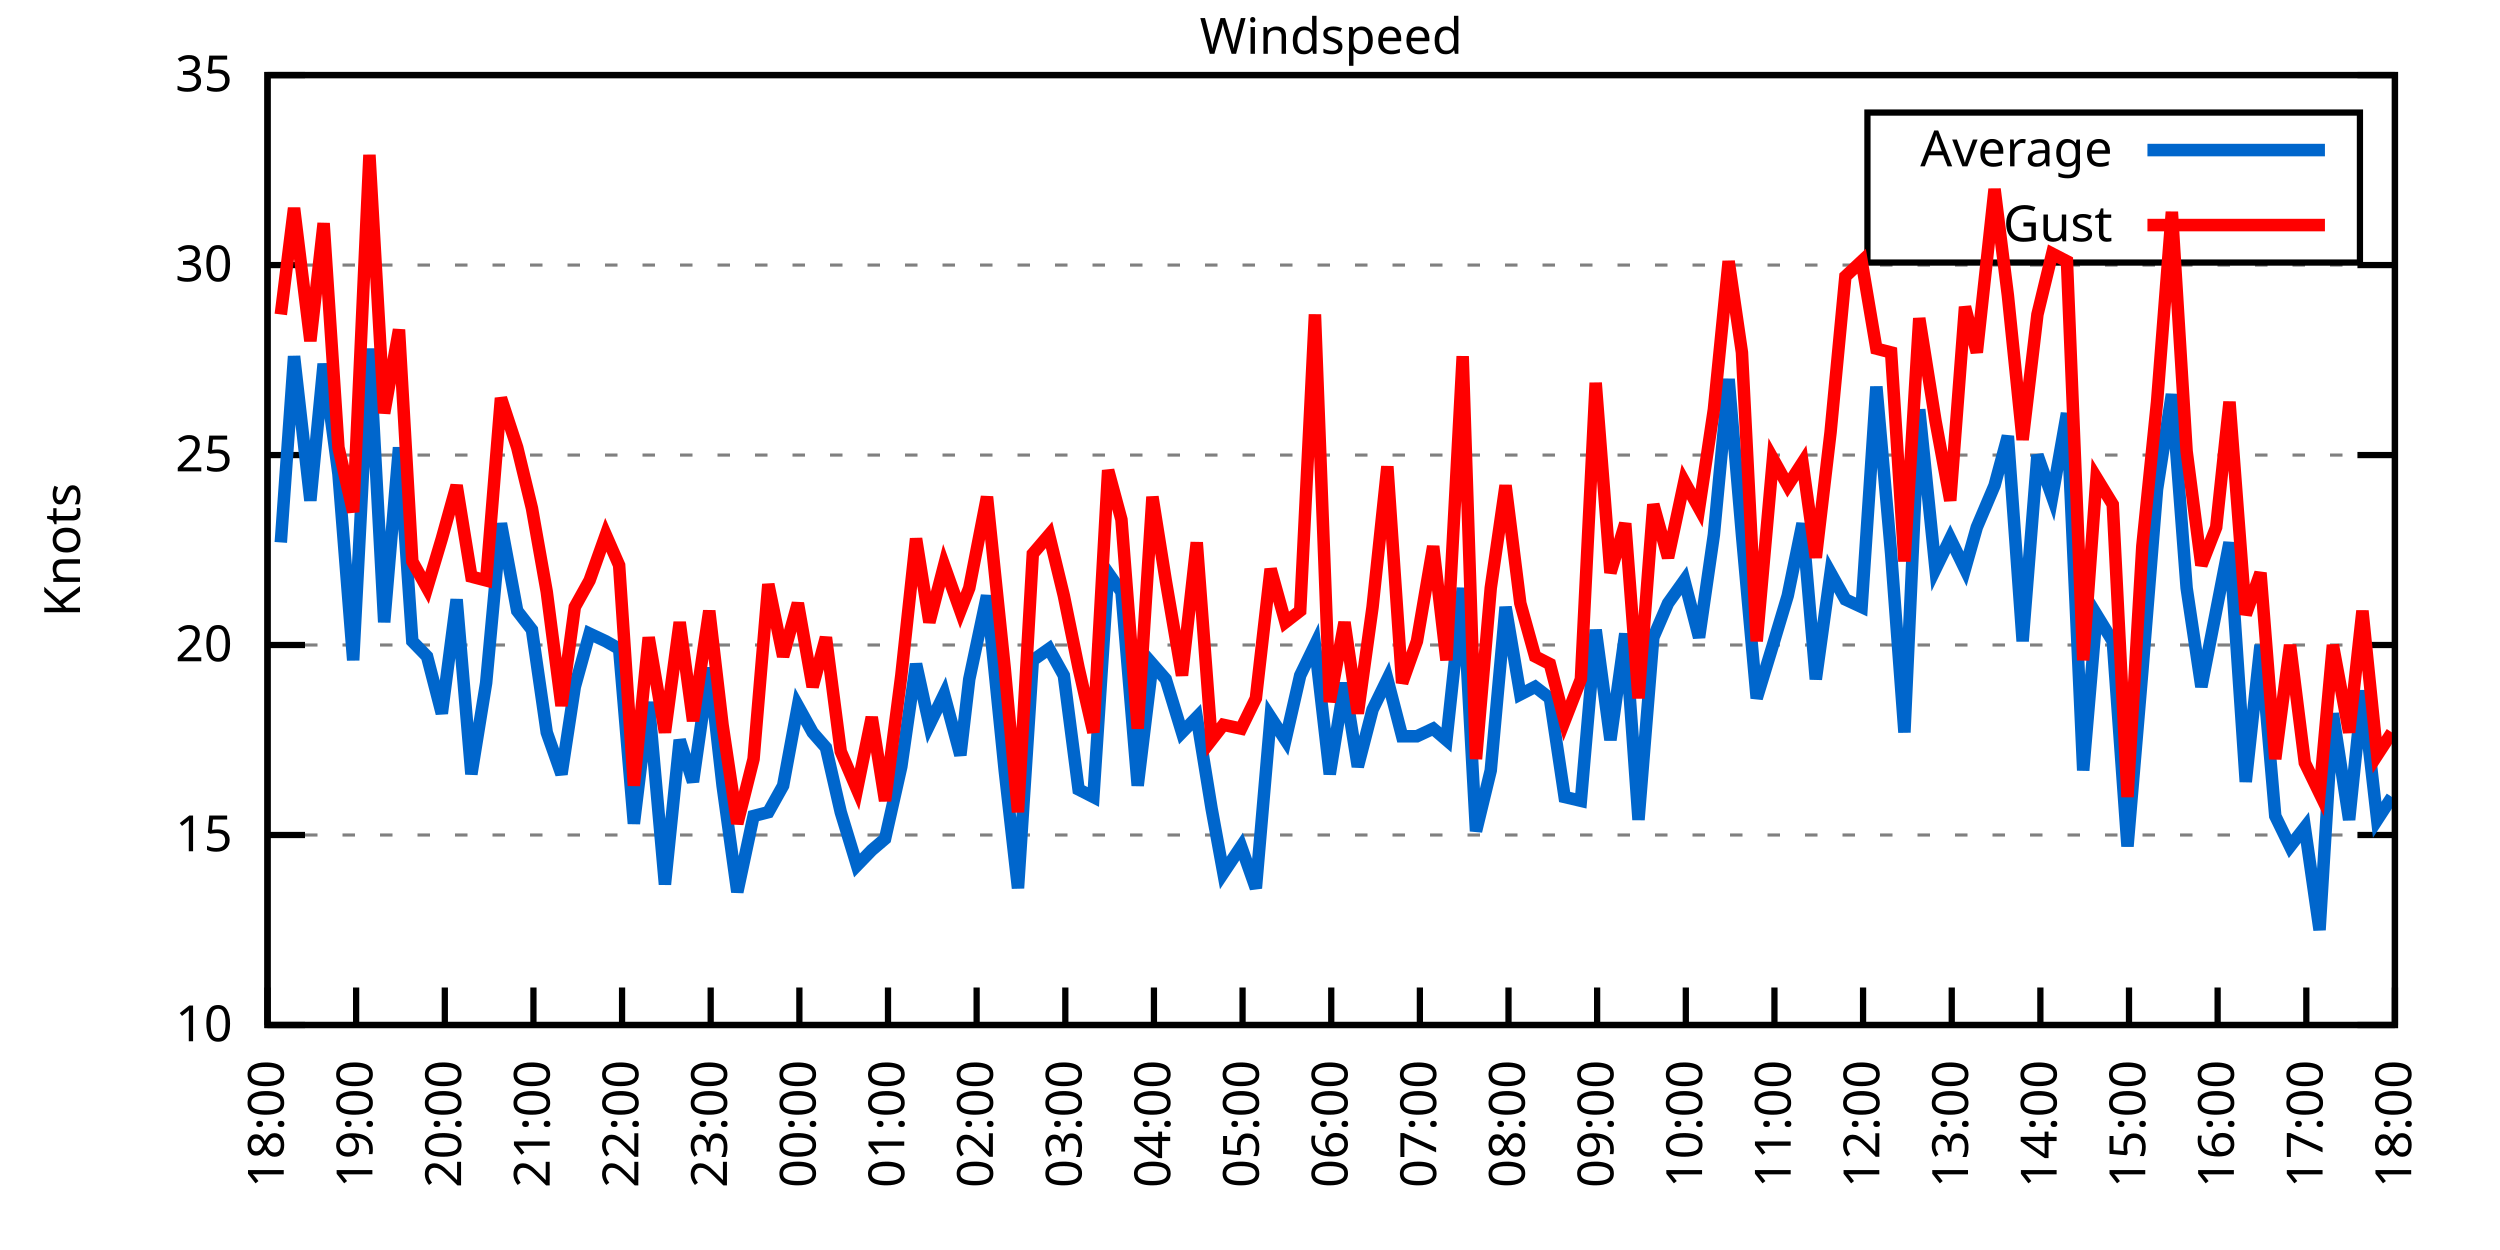
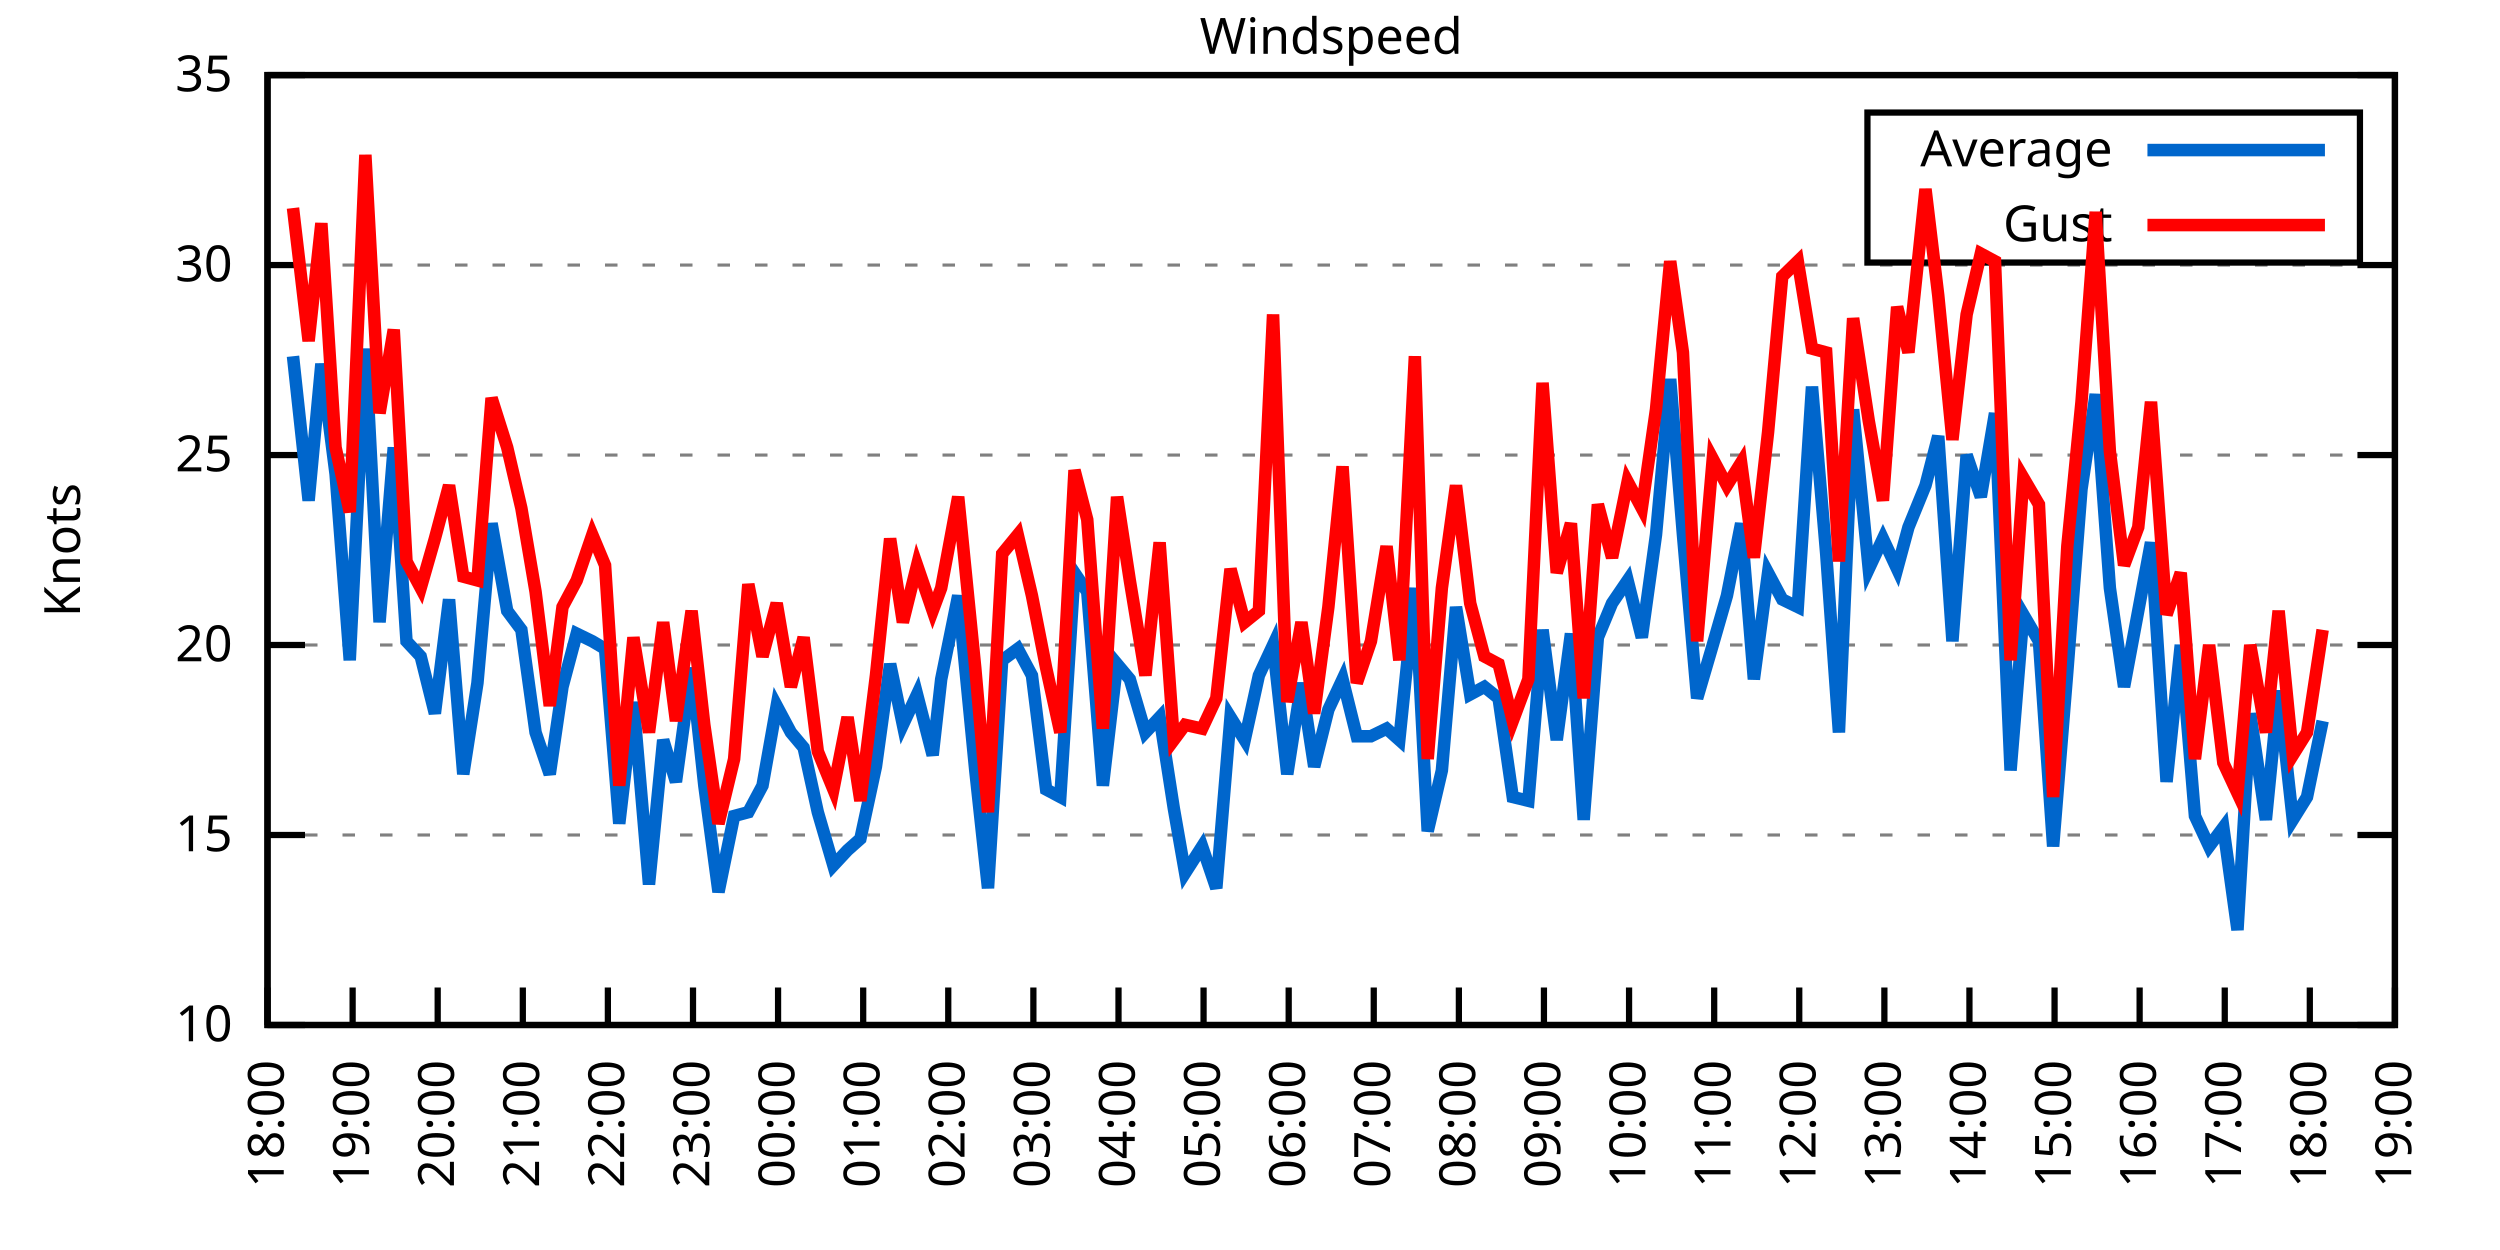
<svg xmlns="http://www.w3.org/2000/svg" xmlns:xlink="http://www.w3.org/1999/xlink" width="400" height="200" viewBox="0 0 400 200">
  <g id="gnuplot_canvas">
    <rect x="0" y="0" width="400" height="200" fill="none" />
    <defs>
      <circle id="gpDot" r="0.5" stroke-width="0.5" stroke="currentColor" />
      <path id="gpPt0" stroke-width="0.333" stroke="currentColor" d="M-1,0 h2 M0,-1 v2" />
      <path id="gpPt1" stroke-width="0.333" stroke="currentColor" d="M-1,-1 L1,1 M1,-1 L-1,1" />
      <path id="gpPt2" stroke-width="0.333" stroke="currentColor" d="M-1,0 L1,0 M0,-1 L0,1 M-1,-1 L1,1 M-1,1 L1,-1" />
      <rect id="gpPt3" stroke-width="0.333" stroke="currentColor" x="-1" y="-1" width="2" height="2" />
      <rect id="gpPt4" stroke-width="0.333" stroke="currentColor" fill="currentColor" x="-1" y="-1" width="2" height="2" />
      <circle id="gpPt5" stroke-width="0.333" stroke="currentColor" cx="0" cy="0" r="1" />
      <use xlink:href="#gpPt5" id="gpPt6" fill="currentColor" stroke="none" />
      <path id="gpPt7" stroke-width="0.333" stroke="currentColor" d="M0,-1.33 L-1.33,0.67 L1.33,0.67 z" />
      <use xlink:href="#gpPt7" id="gpPt8" fill="currentColor" stroke="none" />
      <use xlink:href="#gpPt7" id="gpPt9" stroke="currentColor" transform="rotate(180)" />
      <use xlink:href="#gpPt9" id="gpPt10" fill="currentColor" stroke="none" />
      <use xlink:href="#gpPt3" id="gpPt11" stroke="currentColor" transform="rotate(45)" />
      <use xlink:href="#gpPt11" id="gpPt12" fill="currentColor" stroke="none" />
      <path id="gpPt13" stroke-width="0.333" stroke="currentColor" d="M0,1.330 L1.265,0.411 L0.782,-1.067 L-0.782,-1.076 L-1.265,0.411 z" />
      <use xlink:href="#gpPt13" id="gpPt14" fill="currentColor" stroke="none" />
      <filter id="textbox" filterUnits="objectBoundingBox" x="0" y="0" height="1" width="1">
        <feFlood flood-color="white" flood-opacity="1" result="bgnd" />
        <feComposite in="SourceGraphic" in2="bgnd" operator="atop" />
      </filter>
      <filter id="greybox" filterUnits="objectBoundingBox" x="0" y="0" height="1" width="1">
        <feFlood flood-color="lightgrey" flood-opacity="1" result="grey" />
        <feComposite in="SourceGraphic" in2="grey" operator="atop" />
      </filter>
    </defs>
    <g fill="none" color="white" stroke="currentColor" stroke-width="1.00" stroke-linecap="butt" stroke-linejoin="miter">
</g>
    <g fill="none" color="black" stroke="currentColor" stroke-width="1.00" stroke-linecap="butt" stroke-linejoin="miter">
      <g stroke="none" shape-rendering="crispEdges">
        <polygon fill="rgb(255, 255, 255)" points="42.80,164.00 383.18,164.00 383.18,12.02 42.80,12.02 " />
      </g>
    </g>
    <g fill="none" color="black" stroke="currentColor" stroke-width="1.00" stroke-linecap="butt" stroke-linejoin="miter">
</g>
    <g fill="none" color="black" stroke="black" stroke-width="0.50" stroke-linecap="butt" stroke-linejoin="miter">
</g>
    <g fill="none" color="gray" stroke="currentColor" stroke-width="0.50" stroke-linecap="butt" stroke-linejoin="miter">
      <path stroke="gray" stroke-dasharray="2,4" class="gridline" d="M42.80,164.00 L383.19,164.00  " />
    </g>
    <g fill="none" color="gray" stroke="gray" stroke-width="1.00" stroke-linecap="butt" stroke-linejoin="miter">
</g>
    <g fill="none" color="black" stroke="currentColor" stroke-width="1.00" stroke-linecap="butt" stroke-linejoin="miter">
      <path stroke="black" d="M42.80,164.00 L48.80,164.00 M383.19,164.00 L377.19,164.00  " />
      <g transform="translate(37.20,166.60)" stroke="none" fill="black" font-family="Sans" font-size="8.00" text-anchor="end">
        <text>
          <tspan font-family="Sans"> 10</tspan>
        </text>
      </g>
    </g>
    <g fill="none" color="black" stroke="currentColor" stroke-width="1.00" stroke-linecap="butt" stroke-linejoin="miter">
</g>
    <g fill="none" color="black" stroke="black" stroke-width="0.50" stroke-linecap="butt" stroke-linejoin="miter">
</g>
    <g fill="none" color="gray" stroke="currentColor" stroke-width="0.50" stroke-linecap="butt" stroke-linejoin="miter">
      <path stroke="gray" stroke-dasharray="2,4" class="gridline" d="M42.80,133.60 L383.19,133.60  " />
    </g>
    <g fill="none" color="gray" stroke="gray" stroke-width="1.00" stroke-linecap="butt" stroke-linejoin="miter">
</g>
    <g fill="none" color="black" stroke="currentColor" stroke-width="1.00" stroke-linecap="butt" stroke-linejoin="miter">
      <path stroke="black" d="M42.80,133.60 L48.80,133.60 M383.19,133.60 L377.19,133.60  " />
      <g transform="translate(37.20,136.20)" stroke="none" fill="black" font-family="Sans" font-size="8.00" text-anchor="end">
        <text>
          <tspan font-family="Sans"> 15</tspan>
        </text>
      </g>
    </g>
    <g fill="none" color="black" stroke="currentColor" stroke-width="1.00" stroke-linecap="butt" stroke-linejoin="miter">
</g>
    <g fill="none" color="black" stroke="black" stroke-width="0.50" stroke-linecap="butt" stroke-linejoin="miter">
</g>
    <g fill="none" color="gray" stroke="currentColor" stroke-width="0.50" stroke-linecap="butt" stroke-linejoin="miter">
      <path stroke="gray" stroke-dasharray="2,4" class="gridline" d="M42.80,103.20 L383.19,103.20  " />
    </g>
    <g fill="none" color="gray" stroke="gray" stroke-width="1.00" stroke-linecap="butt" stroke-linejoin="miter">
</g>
    <g fill="none" color="black" stroke="currentColor" stroke-width="1.00" stroke-linecap="butt" stroke-linejoin="miter">
      <path stroke="black" d="M42.80,103.20 L48.80,103.20 M383.19,103.20 L377.19,103.20  " />
      <g transform="translate(37.20,105.80)" stroke="none" fill="black" font-family="Sans" font-size="8.00" text-anchor="end">
        <text>
          <tspan font-family="Sans"> 20</tspan>
        </text>
      </g>
    </g>
    <g fill="none" color="black" stroke="currentColor" stroke-width="1.00" stroke-linecap="butt" stroke-linejoin="miter">
</g>
    <g fill="none" color="black" stroke="black" stroke-width="0.50" stroke-linecap="butt" stroke-linejoin="miter">
</g>
    <g fill="none" color="gray" stroke="currentColor" stroke-width="0.50" stroke-linecap="butt" stroke-linejoin="miter">
      <path stroke="gray" stroke-dasharray="2,4" class="gridline" d="M42.80,72.81 L383.19,72.81  " />
    </g>
    <g fill="none" color="gray" stroke="gray" stroke-width="1.00" stroke-linecap="butt" stroke-linejoin="miter">
</g>
    <g fill="none" color="black" stroke="currentColor" stroke-width="1.00" stroke-linecap="butt" stroke-linejoin="miter">
      <path stroke="black" d="M42.80,72.81 L48.80,72.81 M383.19,72.81 L377.19,72.81  " />
      <g transform="translate(37.20,75.41)" stroke="none" fill="black" font-family="Sans" font-size="8.00" text-anchor="end">
        <text>
          <tspan font-family="Sans"> 25</tspan>
        </text>
      </g>
    </g>
    <g fill="none" color="black" stroke="currentColor" stroke-width="1.00" stroke-linecap="butt" stroke-linejoin="miter">
</g>
    <g fill="none" color="black" stroke="black" stroke-width="0.50" stroke-linecap="butt" stroke-linejoin="miter">
</g>
    <g fill="none" color="gray" stroke="currentColor" stroke-width="0.50" stroke-linecap="butt" stroke-linejoin="miter">
      <path stroke="gray" stroke-dasharray="2,4" class="gridline" d="M42.80,42.41 L383.19,42.41  " />
    </g>
    <g fill="none" color="gray" stroke="gray" stroke-width="1.00" stroke-linecap="butt" stroke-linejoin="miter">
</g>
    <g fill="none" color="black" stroke="currentColor" stroke-width="1.00" stroke-linecap="butt" stroke-linejoin="miter">
      <path stroke="black" d="M42.80,42.41 L48.80,42.41 M383.19,42.41 L377.19,42.41  " />
      <g transform="translate(37.20,45.01)" stroke="none" fill="black" font-family="Sans" font-size="8.00" text-anchor="end">
        <text>
          <tspan font-family="Sans"> 30</tspan>
        </text>
      </g>
    </g>
    <g fill="none" color="black" stroke="currentColor" stroke-width="1.00" stroke-linecap="butt" stroke-linejoin="miter">
</g>
    <g fill="none" color="black" stroke="black" stroke-width="0.50" stroke-linecap="butt" stroke-linejoin="miter">
</g>
    <g fill="none" color="gray" stroke="currentColor" stroke-width="0.50" stroke-linecap="butt" stroke-linejoin="miter">
      <path stroke="gray" stroke-dasharray="2,4" class="gridline" d="M42.80,12.01 L383.19,12.01  " />
    </g>
    <g fill="none" color="gray" stroke="gray" stroke-width="1.00" stroke-linecap="butt" stroke-linejoin="miter">
</g>
    <g fill="none" color="black" stroke="currentColor" stroke-width="1.00" stroke-linecap="butt" stroke-linejoin="miter">
      <path stroke="black" d="M42.80,12.01 L48.80,12.01 M383.19,12.01 L377.19,12.01  " />
      <g transform="translate(37.20,14.61)" stroke="none" fill="black" font-family="Sans" font-size="8.00" text-anchor="end">
        <text>
          <tspan font-family="Sans"> 35</tspan>
        </text>
      </g>
    </g>
    <g fill="none" color="black" stroke="currentColor" stroke-width="1.00" stroke-linecap="butt" stroke-linejoin="miter">
      <path stroke="black" d="M42.80,164.00 L42.80,158.00  " />
      <g transform="translate(45.40,169.60) rotate(270.00)" stroke="none" fill="black" font-family="Sans" font-size="8.00" text-anchor="end">
        <text>
          <tspan font-family="Sans">18:00</tspan>
        </text>
      </g>
    </g>
    <g fill="none" color="black" stroke="currentColor" stroke-width="1.00" stroke-linecap="butt" stroke-linejoin="miter">
-       <path stroke="black" d="M56.98,164.00 L56.98,158.00  " />
-       <g transform="translate(59.58,169.60) rotate(270.00)" stroke="none" fill="black" font-family="Sans" font-size="8.00" text-anchor="end">
+       <path stroke="black" d="M56.42,164.00 L56.42,158.00  " />
+       <g transform="translate(59.02,169.60) rotate(270.00)" stroke="none" fill="black" font-family="Sans" font-size="8.00" text-anchor="end">
        <text>
          <tspan font-family="Sans">19:00</tspan>
        </text>
      </g>
    </g>
    <g fill="none" color="black" stroke="currentColor" stroke-width="1.00" stroke-linecap="butt" stroke-linejoin="miter">
-       <path stroke="black" d="M71.17,164.00 L71.17,158.00  " />
-       <g transform="translate(73.77,169.60) rotate(270.00)" stroke="none" fill="black" font-family="Sans" font-size="8.00" text-anchor="end">
+       <path stroke="black" d="M70.03,164.00 L70.03,158.00  " />
+       <g transform="translate(72.63,169.60) rotate(270.00)" stroke="none" fill="black" font-family="Sans" font-size="8.00" text-anchor="end">
        <text>
          <tspan font-family="Sans">20:00</tspan>
        </text>
      </g>
    </g>
    <g fill="none" color="black" stroke="currentColor" stroke-width="1.00" stroke-linecap="butt" stroke-linejoin="miter">
-       <path stroke="black" d="M85.35,164.00 L85.35,158.00  " />
-       <g transform="translate(87.95,169.60) rotate(270.00)" stroke="none" fill="black" font-family="Sans" font-size="8.00" text-anchor="end">
+       <path stroke="black" d="M83.65,164.00 L83.65,158.00  " />
+       <g transform="translate(86.25,169.60) rotate(270.00)" stroke="none" fill="black" font-family="Sans" font-size="8.00" text-anchor="end">
        <text>
          <tspan font-family="Sans">21:00</tspan>
        </text>
      </g>
    </g>
    <g fill="none" color="black" stroke="currentColor" stroke-width="1.00" stroke-linecap="butt" stroke-linejoin="miter">
-       <path stroke="black" d="M99.53,164.00 L99.53,158.00  " />
-       <g transform="translate(102.13,169.60) rotate(270.00)" stroke="none" fill="black" font-family="Sans" font-size="8.00" text-anchor="end">
+       <path stroke="black" d="M97.26,164.00 L97.26,158.00  " />
+       <g transform="translate(99.86,169.60) rotate(270.00)" stroke="none" fill="black" font-family="Sans" font-size="8.00" text-anchor="end">
        <text>
          <tspan font-family="Sans">22:00</tspan>
        </text>
      </g>
    </g>
    <g fill="none" color="black" stroke="currentColor" stroke-width="1.00" stroke-linecap="butt" stroke-linejoin="miter">
-       <path stroke="black" d="M113.71,164.00 L113.71,158.00  " />
-       <g transform="translate(116.31,169.60) rotate(270.00)" stroke="none" fill="black" font-family="Sans" font-size="8.00" text-anchor="end">
+       <path stroke="black" d="M110.88,164.00 L110.88,158.00  " />
+       <g transform="translate(113.48,169.60) rotate(270.00)" stroke="none" fill="black" font-family="Sans" font-size="8.00" text-anchor="end">
        <text>
          <tspan font-family="Sans">23:00</tspan>
        </text>
      </g>
    </g>
    <g fill="none" color="black" stroke="currentColor" stroke-width="1.00" stroke-linecap="butt" stroke-linejoin="miter">
-       <path stroke="black" d="M127.90,164.00 L127.90,158.00  " />
-       <g transform="translate(130.50,169.60) rotate(270.00)" stroke="none" fill="black" font-family="Sans" font-size="8.00" text-anchor="end">
+       <path stroke="black" d="M124.49,164.00 L124.49,158.00  " />
+       <g transform="translate(127.09,169.60) rotate(270.00)" stroke="none" fill="black" font-family="Sans" font-size="8.00" text-anchor="end">
        <text>
          <tspan font-family="Sans">00:00</tspan>
        </text>
      </g>
    </g>
    <g fill="none" color="black" stroke="currentColor" stroke-width="1.00" stroke-linecap="butt" stroke-linejoin="miter">
-       <path stroke="black" d="M142.08,164.00 L142.08,158.00  " />
-       <g transform="translate(144.68,169.60) rotate(270.00)" stroke="none" fill="black" font-family="Sans" font-size="8.00" text-anchor="end">
+       <path stroke="black" d="M138.11,164.00 L138.11,158.00  " />
+       <g transform="translate(140.71,169.60) rotate(270.00)" stroke="none" fill="black" font-family="Sans" font-size="8.00" text-anchor="end">
        <text>
          <tspan font-family="Sans">01:00</tspan>
        </text>
      </g>
    </g>
    <g fill="none" color="black" stroke="currentColor" stroke-width="1.00" stroke-linecap="butt" stroke-linejoin="miter">
-       <path stroke="black" d="M156.26,164.00 L156.26,158.00  " />
-       <g transform="translate(158.86,169.60) rotate(270.00)" stroke="none" fill="black" font-family="Sans" font-size="8.00" text-anchor="end">
+       <path stroke="black" d="M151.72,164.00 L151.72,158.00  " />
+       <g transform="translate(154.32,169.60) rotate(270.00)" stroke="none" fill="black" font-family="Sans" font-size="8.00" text-anchor="end">
        <text>
          <tspan font-family="Sans">02:00</tspan>
        </text>
      </g>
    </g>
    <g fill="none" color="black" stroke="currentColor" stroke-width="1.00" stroke-linecap="butt" stroke-linejoin="miter">
-       <path stroke="black" d="M170.45,164.00 L170.45,158.00  " />
-       <g transform="translate(173.05,169.60) rotate(270.00)" stroke="none" fill="black" font-family="Sans" font-size="8.00" text-anchor="end">
+       <path stroke="black" d="M165.34,164.00 L165.34,158.00  " />
+       <g transform="translate(167.94,169.60) rotate(270.00)" stroke="none" fill="black" font-family="Sans" font-size="8.00" text-anchor="end">
        <text>
          <tspan font-family="Sans">03:00</tspan>
        </text>
      </g>
    </g>
    <g fill="none" color="black" stroke="currentColor" stroke-width="1.00" stroke-linecap="butt" stroke-linejoin="miter">
-       <path stroke="black" d="M184.63,164.00 L184.63,158.00  " />
-       <g transform="translate(187.23,169.60) rotate(270.00)" stroke="none" fill="black" font-family="Sans" font-size="8.00" text-anchor="end">
+       <path stroke="black" d="M178.96,164.00 L178.96,158.00  " />
+       <g transform="translate(181.56,169.60) rotate(270.00)" stroke="none" fill="black" font-family="Sans" font-size="8.00" text-anchor="end">
        <text>
          <tspan font-family="Sans">04:00</tspan>
        </text>
      </g>
    </g>
    <g fill="none" color="black" stroke="currentColor" stroke-width="1.00" stroke-linecap="butt" stroke-linejoin="miter">
-       <path stroke="black" d="M198.81,164.00 L198.81,158.00  " />
-       <g transform="translate(201.41,169.60) rotate(270.00)" stroke="none" fill="black" font-family="Sans" font-size="8.00" text-anchor="end">
+       <path stroke="black" d="M192.57,164.00 L192.57,158.00  " />
+       <g transform="translate(195.17,169.60) rotate(270.00)" stroke="none" fill="black" font-family="Sans" font-size="8.00" text-anchor="end">
        <text>
          <tspan font-family="Sans">05:00</tspan>
        </text>
      </g>
    </g>
    <g fill="none" color="black" stroke="currentColor" stroke-width="1.00" stroke-linecap="butt" stroke-linejoin="miter">
-       <path stroke="black" d="M213.00,164.00 L213.00,158.00  " />
-       <g transform="translate(215.60,169.60) rotate(270.00)" stroke="none" fill="black" font-family="Sans" font-size="8.00" text-anchor="end">
+       <path stroke="black" d="M206.19,164.00 L206.19,158.00  " />
+       <g transform="translate(208.79,169.60) rotate(270.00)" stroke="none" fill="black" font-family="Sans" font-size="8.00" text-anchor="end">
        <text>
          <tspan font-family="Sans">06:00</tspan>
        </text>
      </g>
    </g>
    <g fill="none" color="black" stroke="currentColor" stroke-width="1.00" stroke-linecap="butt" stroke-linejoin="miter">
-       <path stroke="black" d="M227.18,164.00 L227.18,158.00  " />
-       <g transform="translate(229.78,169.60) rotate(270.00)" stroke="none" fill="black" font-family="Sans" font-size="8.00" text-anchor="end">
+       <path stroke="black" d="M219.80,164.00 L219.80,158.00  " />
+       <g transform="translate(222.40,169.60) rotate(270.00)" stroke="none" fill="black" font-family="Sans" font-size="8.00" text-anchor="end">
        <text>
          <tspan font-family="Sans">07:00</tspan>
        </text>
      </g>
    </g>
    <g fill="none" color="black" stroke="currentColor" stroke-width="1.00" stroke-linecap="butt" stroke-linejoin="miter">
-       <path stroke="black" d="M241.36,164.00 L241.36,158.00  " />
-       <g transform="translate(243.96,169.60) rotate(270.00)" stroke="none" fill="black" font-family="Sans" font-size="8.00" text-anchor="end">
+       <path stroke="black" d="M233.42,164.00 L233.42,158.00  " />
+       <g transform="translate(236.02,169.60) rotate(270.00)" stroke="none" fill="black" font-family="Sans" font-size="8.00" text-anchor="end">
        <text>
          <tspan font-family="Sans">08:00</tspan>
        </text>
      </g>
    </g>
    <g fill="none" color="black" stroke="currentColor" stroke-width="1.00" stroke-linecap="butt" stroke-linejoin="miter">
-       <path stroke="black" d="M255.54,164.00 L255.54,158.00  " />
-       <g transform="translate(258.14,169.60) rotate(270.00)" stroke="none" fill="black" font-family="Sans" font-size="8.00" text-anchor="end">
+       <path stroke="black" d="M247.03,164.00 L247.03,158.00  " />
+       <g transform="translate(249.63,169.60) rotate(270.00)" stroke="none" fill="black" font-family="Sans" font-size="8.00" text-anchor="end">
        <text>
          <tspan font-family="Sans">09:00</tspan>
        </text>
      </g>
    </g>
    <g fill="none" color="black" stroke="currentColor" stroke-width="1.00" stroke-linecap="butt" stroke-linejoin="miter">
-       <path stroke="black" d="M269.73,164.00 L269.73,158.00  " />
-       <g transform="translate(272.33,169.60) rotate(270.00)" stroke="none" fill="black" font-family="Sans" font-size="8.00" text-anchor="end">
+       <path stroke="black" d="M260.65,164.00 L260.65,158.00  " />
+       <g transform="translate(263.25,169.60) rotate(270.00)" stroke="none" fill="black" font-family="Sans" font-size="8.00" text-anchor="end">
        <text>
          <tspan font-family="Sans">10:00</tspan>
        </text>
      </g>
    </g>
    <g fill="none" color="black" stroke="currentColor" stroke-width="1.00" stroke-linecap="butt" stroke-linejoin="miter">
-       <path stroke="black" d="M283.91,164.00 L283.91,158.00  " />
-       <g transform="translate(286.51,169.60) rotate(270.00)" stroke="none" fill="black" font-family="Sans" font-size="8.00" text-anchor="end">
+       <path stroke="black" d="M274.27,164.00 L274.27,158.00  " />
+       <g transform="translate(276.87,169.60) rotate(270.00)" stroke="none" fill="black" font-family="Sans" font-size="8.00" text-anchor="end">
        <text>
          <tspan font-family="Sans">11:00</tspan>
        </text>
      </g>
    </g>
    <g fill="none" color="black" stroke="currentColor" stroke-width="1.00" stroke-linecap="butt" stroke-linejoin="miter">
-       <path stroke="black" d="M298.09,164.00 L298.09,158.00  " />
-       <g transform="translate(300.69,169.60) rotate(270.00)" stroke="none" fill="black" font-family="Sans" font-size="8.00" text-anchor="end">
+       <path stroke="black" d="M287.88,164.00 L287.88,158.00  " />
+       <g transform="translate(290.48,169.60) rotate(270.00)" stroke="none" fill="black" font-family="Sans" font-size="8.00" text-anchor="end">
        <text>
          <tspan font-family="Sans">12:00</tspan>
        </text>
      </g>
    </g>
    <g fill="none" color="black" stroke="currentColor" stroke-width="1.00" stroke-linecap="butt" stroke-linejoin="miter">
-       <path stroke="black" d="M312.28,164.00 L312.28,158.00  " />
-       <g transform="translate(314.88,169.60) rotate(270.00)" stroke="none" fill="black" font-family="Sans" font-size="8.00" text-anchor="end">
+       <path stroke="black" d="M301.50,164.00 L301.50,158.00  " />
+       <g transform="translate(304.10,169.60) rotate(270.00)" stroke="none" fill="black" font-family="Sans" font-size="8.00" text-anchor="end">
        <text>
          <tspan font-family="Sans">13:00</tspan>
        </text>
      </g>
    </g>
    <g fill="none" color="black" stroke="currentColor" stroke-width="1.00" stroke-linecap="butt" stroke-linejoin="miter">
-       <path stroke="black" d="M326.46,164.00 L326.46,158.00  " />
-       <g transform="translate(329.06,169.60) rotate(270.00)" stroke="none" fill="black" font-family="Sans" font-size="8.00" text-anchor="end">
+       <path stroke="black" d="M315.11,164.00 L315.11,158.00  " />
+       <g transform="translate(317.71,169.60) rotate(270.00)" stroke="none" fill="black" font-family="Sans" font-size="8.00" text-anchor="end">
        <text>
          <tspan font-family="Sans">14:00</tspan>
        </text>
      </g>
    </g>
    <g fill="none" color="black" stroke="currentColor" stroke-width="1.00" stroke-linecap="butt" stroke-linejoin="miter">
-       <path stroke="black" d="M340.64,164.00 L340.64,158.00  " />
-       <g transform="translate(343.24,169.60) rotate(270.00)" stroke="none" fill="black" font-family="Sans" font-size="8.00" text-anchor="end">
+       <path stroke="black" d="M328.73,164.00 L328.73,158.00  " />
+       <g transform="translate(331.33,169.60) rotate(270.00)" stroke="none" fill="black" font-family="Sans" font-size="8.00" text-anchor="end">
        <text>
          <tspan font-family="Sans">15:00</tspan>
        </text>
      </g>
    </g>
    <g fill="none" color="black" stroke="currentColor" stroke-width="1.00" stroke-linecap="butt" stroke-linejoin="miter">
-       <path stroke="black" d="M354.82,164.00 L354.82,158.00  " />
-       <g transform="translate(357.42,169.60) rotate(270.00)" stroke="none" fill="black" font-family="Sans" font-size="8.00" text-anchor="end">
+       <path stroke="black" d="M342.34,164.00 L342.34,158.00  " />
+       <g transform="translate(344.94,169.60) rotate(270.00)" stroke="none" fill="black" font-family="Sans" font-size="8.00" text-anchor="end">
        <text>
          <tspan font-family="Sans">16:00</tspan>
        </text>
      </g>
    </g>
    <g fill="none" color="black" stroke="currentColor" stroke-width="1.00" stroke-linecap="butt" stroke-linejoin="miter">
-       <path stroke="black" d="M369.01,164.00 L369.01,158.00  " />
-       <g transform="translate(371.61,169.60) rotate(270.00)" stroke="none" fill="black" font-family="Sans" font-size="8.00" text-anchor="end">
+       <path stroke="black" d="M355.96,164.00 L355.96,158.00  " />
+       <g transform="translate(358.56,169.60) rotate(270.00)" stroke="none" fill="black" font-family="Sans" font-size="8.00" text-anchor="end">
        <text>
          <tspan font-family="Sans">17:00</tspan>
+         </text>
+       </g>
+     </g>
+     <g fill="none" color="black" stroke="currentColor" stroke-width="1.00" stroke-linecap="butt" stroke-linejoin="miter">
+       <path stroke="black" d="M369.57,164.00 L369.57,158.00  " />
+       <g transform="translate(372.17,169.60) rotate(270.00)" stroke="none" fill="black" font-family="Sans" font-size="8.00" text-anchor="end">
+         <text>
+           <tspan font-family="Sans">18:00</tspan>
        </text>
      </g>
    </g>
    <g fill="none" color="black" stroke="currentColor" stroke-width="1.00" stroke-linecap="butt" stroke-linejoin="miter">
      <path stroke="black" d="M383.19,164.00 L383.19,158.00  " />
      <g transform="translate(385.79,169.60) rotate(270.00)" stroke="none" fill="black" font-family="Sans" font-size="8.00" text-anchor="end">
        <text>
-           <tspan font-family="Sans">18:00</tspan>
+           <tspan font-family="Sans">19:00</tspan>
        </text>
      </g>
    </g>
    <g fill="none" color="black" stroke="currentColor" stroke-width="1.00" stroke-linecap="butt" stroke-linejoin="miter">
</g>
    <g fill="none" color="black" stroke="currentColor" stroke-width="1.00" stroke-linecap="butt" stroke-linejoin="miter">
      <path stroke="black" d="M42.80,12.01 L42.80,164.00 L383.19,164.00 L383.19,12.01 L42.80,12.01 Z  " />
    </g>
    <g fill="none" color="black" stroke="currentColor" stroke-width="1.00" stroke-linecap="butt" stroke-linejoin="miter">
</g>
    <g fill="none" color="black" stroke="currentColor" stroke-width="1.00" stroke-linecap="butt" stroke-linejoin="miter">
      <path stroke="black" d="M298.79,42.01 L298.79,18.01 L377.59,18.01 L377.59,42.01 L298.79,42.01 Z  " />
    </g>
    <g id="Windspeed_plot_1">
      <g fill="none" color="white" stroke="black" stroke-width="2.00" stroke-linecap="butt" stroke-linejoin="miter">
</g>
      <g fill="none" color="black" stroke="currentColor" stroke-width="2.00" stroke-linecap="butt" stroke-linejoin="miter">
        <g transform="translate(337.99,26.61)" stroke="none" fill="black" font-family="Sans" font-size="8.00" text-anchor="end">
          <text>
            <tspan font-family="Sans">Average</tspan>
          </text>
        </g>
      </g>
      <g fill="none" color="black" stroke="currentColor" stroke-width="2.00" stroke-linecap="butt" stroke-linejoin="miter">
-         <path stroke="rgb(  0, 102, 204)" d="M343.59,24.01 L371.99,24.01 M44.93,86.79 L47.05,57.00 L49.66,80.10 L51.78,58.21 L54.15,75.85 L56.51,105.64   L59.11,55.78 L61.47,99.56 L63.84,71.59 L65.97,102.60 L68.33,105.03 L70.69,114.15 L73.06,95.91 L75.42,123.87   L77.78,109.28 L80.15,83.75 L82.75,97.73 L85.11,100.77 L87.48,117.19 L89.84,123.87 L91.97,109.89 L94.33,101.38   L96.93,102.60 L99.06,103.81 L101.42,131.78 L103.79,112.32 L106.39,141.51 L108.75,118.40 L110.88,125.09 L113.48,106.85   L115.61,125.70 L117.97,142.72 L120.57,130.56 L122.93,129.95 L125.30,125.70 L127.66,112.93 L130.02,117.19 L132.15,119.62   L134.52,129.95 L137.12,138.47 L139.48,136.03 L141.61,134.21 L144.21,122.66 L146.57,106.24 L148.70,115.97 L151.06,111.11   L153.66,120.83 L155.08,108.68 L157.92,95.30 L160.75,123.27 L162.88,142.11 L165.25,105.64 L167.85,103.81 L170.21,108.07   L172.57,126.31 L174.94,127.52 L177.30,91.65 L179.43,94.69 L182.03,125.70 L184.39,106.24 L186.52,108.68 L189.12,117.19   L191.48,114.76 L193.85,129.35 L195.74,139.68 L198.58,135.43 L200.94,142.11 L203.30,114.76 L205.67,118.40 L208.03,108.07   L210.39,103.20 L212.76,123.87 L215.12,109.28 L217.25,122.66 L219.61,113.54 L221.98,108.68 L224.34,117.80 L226.71,117.80   L229.31,116.58 L231.43,118.40 L234.03,94.08 L236.16,132.99 L238.52,123.27 L240.89,97.12 L243.25,111.11 L245.62,109.89   L247.98,111.72 L250.34,127.52 L252.94,128.13 L255.31,100.77 L257.67,118.40 L260.04,101.38 L262.16,131.17 L264.53,101.99   L266.89,96.52 L269.49,92.87 L271.85,101.99 L274.22,85.57 L276.58,60.65 L278.71,85.57 L281.07,111.72 L283.67,103.20   L286.04,95.30 L288.40,83.75 L290.53,108.68 L292.89,91.65 L295.26,95.91 L297.86,97.12 L300.22,61.86 L302.58,88.61   L304.71,117.19 L307.08,65.51 L309.68,91.04 L312.04,86.18 L314.40,91.04 L316.29,84.36 L319.13,77.67 L321.26,69.77   L323.62,102.60 L325.99,72.81 L328.35,79.49 L330.71,66.12 L333.31,123.27 L335.44,98.34 L338.04,102.60 L340.40,135.43   L342.77,107.46 L345.13,78.28 L347.50,63.08 L349.86,94.08 L352.22,109.89 L354.59,97.73 L356.72,86.79 L359.32,125.09   L361.68,103.20 L364.04,130.56 L366.41,135.43 L368.77,132.39 L371.13,148.80 L373.26,114.15 L375.86,131.17 L377.99,110.50   L380.35,131.17 L382.72,127.52  " />
+         <path stroke="rgb(  0, 102, 204)" d="M343.59,24.01 L371.99,24.01 M46.88,57.00 L49.38,80.10 L51.42,58.21 L53.69,75.85 L55.96,105.64 L58.46,55.78   L60.73,99.56 L63.00,71.59 L65.04,102.60 L67.31,105.03 L69.58,114.15 L71.85,95.91 L74.12,123.87 L76.39,109.28   L78.65,83.75 L81.15,97.73 L83.42,100.77 L85.69,117.19 L87.96,123.87 L90.00,109.89 L92.27,101.38 L94.77,102.60   L96.81,103.81 L99.08,131.78 L101.35,112.32 L103.84,141.51 L106.11,118.40 L108.15,125.09 L110.65,106.85 L112.69,125.70   L114.96,142.72 L117.46,130.56 L119.73,129.95 L122.00,125.70 L124.27,112.93 L126.54,117.19 L128.58,119.62 L130.85,129.95   L133.34,138.47 L135.61,136.03 L137.66,134.21 L140.15,122.66 L142.42,106.24 L144.46,115.97 L146.73,111.11 L149.23,120.83   L150.59,108.68 L153.31,95.30 L156.04,123.27 L158.08,142.11 L160.35,105.64 L162.84,103.81 L165.11,108.07 L167.38,126.31   L169.65,127.52 L171.92,91.65 L173.96,94.69 L176.46,125.70 L178.73,106.24 L180.77,108.68 L183.27,117.19 L185.54,114.76   L187.81,129.35 L189.62,139.68 L192.34,135.43 L194.61,142.11 L196.88,114.76 L199.15,118.40 L201.42,108.07 L203.69,103.20   L205.96,123.87 L208.23,109.28 L210.27,122.66 L212.54,113.54 L214.81,108.68 L217.08,117.80 L219.35,117.80 L221.85,116.58   L223.89,118.40 L226.38,94.08 L228.43,132.99 L230.70,123.27 L232.96,97.12 L235.23,111.11 L237.50,109.89 L239.77,111.72   L242.04,127.52 L244.54,128.13 L246.81,100.77 L249.08,118.40 L251.35,101.38 L253.39,131.17 L255.66,101.99 L257.93,96.52   L260.42,92.87 L262.69,101.99 L264.96,85.57 L267.23,60.65 L269.27,85.57 L271.54,111.72 L274.04,103.20 L276.31,95.30   L278.58,83.75 L280.62,108.68 L282.89,91.65 L285.16,95.91 L287.65,97.12 L289.92,61.86 L292.19,88.61 L294.23,117.19   L296.50,65.51 L299.00,91.04 L301.27,86.18 L303.54,91.04 L305.35,84.36 L308.08,77.67 L310.12,69.77 L312.39,102.60   L314.66,72.81 L316.93,79.49 L319.20,66.12 L321.69,123.27 L323.74,98.34 L326.23,102.60 L328.50,135.43 L330.77,107.46   L333.04,78.28 L335.31,63.08 L337.58,94.08 L339.85,109.89 L342.12,97.73 L344.16,86.79 L346.65,125.09 L348.92,103.20   L351.19,130.56 L353.46,135.43 L355.73,132.39 L358.00,148.80 L360.04,114.15 L362.54,131.17 L364.58,110.50 L366.85,131.17   L369.12,127.52 L371.62,115.36  " />
      </g>
    </g>
    <g id="Windspeed_plot_2">
      <g fill="none" color="black" stroke="currentColor" stroke-width="2.00" stroke-linecap="butt" stroke-linejoin="miter">
        <g transform="translate(337.99,38.61)" stroke="none" fill="black" font-family="Sans" font-size="8.00" text-anchor="end">
          <text>
            <tspan font-family="Sans">Gust</tspan>
          </text>
        </g>
      </g>
      <g fill="none" color="black" stroke="currentColor" stroke-width="2.00" stroke-linecap="butt" stroke-linejoin="miter">
-         <path stroke="rgb(255,   0,   0)" d="M343.59,36.01 L371.99,36.01 M44.93,50.31 L47.05,33.29 L49.66,54.57 L51.78,35.72 L54.15,71.59 L56.51,81.93   L59.11,24.78 L61.47,66.12 L63.84,52.74 L65.97,89.83 L68.33,94.08 L70.69,86.18 L73.06,77.67 L75.42,92.26   L77.78,92.87 L80.15,63.69 L82.75,71.59 L85.11,81.32 L87.48,94.69 L89.84,112.93 L91.97,97.12 L94.33,92.87   L96.93,85.57 L99.06,90.44 L101.42,125.70 L103.79,101.99 L106.39,117.19 L108.75,99.56 L110.88,115.36 L113.48,97.73   L115.61,115.97 L117.97,131.78 L120.57,121.44 L122.93,93.48 L125.30,105.03 L127.66,96.52 L130.02,109.89 L132.15,101.99   L134.52,120.23 L137.12,126.31 L139.48,114.76 L141.61,128.13 L144.21,108.07 L146.57,86.18 L148.70,99.56 L151.06,90.44   L153.66,97.73 L155.08,94.08 L157.92,79.49 L160.75,106.85 L162.88,129.95 L165.25,88.61 L167.85,85.57 L170.21,95.30   L172.57,106.85 L174.94,117.19 L177.30,75.24 L179.43,83.14 L182.03,116.58 L184.39,79.49 L186.52,92.87 L189.12,108.07   L191.48,86.79 L193.85,118.40 L195.74,115.97 L198.58,116.58 L200.94,111.72 L203.30,91.04 L205.67,99.56 L208.03,97.73   L210.39,50.31 L212.76,112.32 L215.12,99.56 L217.25,114.15 L219.61,97.12 L221.98,74.63 L224.34,109.28 L226.71,102.60   L229.31,87.40 L231.43,105.64 L234.03,57.00 L236.16,121.44 L238.52,94.08 L240.89,77.67 L243.25,96.52 L245.62,105.03   L247.98,106.24 L250.34,115.36 L252.94,108.68 L255.31,61.25 L257.67,91.65 L260.04,83.75 L262.16,111.72 L264.53,80.71   L266.89,89.22 L269.49,77.06 L271.85,81.32 L274.22,65.51 L276.58,41.80 L278.71,56.39 L281.07,102.60 L283.67,73.41   L286.04,77.67 L288.40,74.02 L290.53,89.22 L292.89,69.16 L295.26,44.23 L297.86,41.80 L300.22,55.78 L302.58,56.39   L304.71,89.83 L307.08,50.92 L309.68,67.33 L312.04,80.10 L314.40,49.10 L316.29,56.39 L319.13,30.25 L321.26,47.27   L323.62,70.37 L325.99,50.31 L328.35,40.58 L330.71,41.80 L333.31,105.64 L335.44,76.45 L338.04,80.71 L340.40,127.52   L342.77,87.40 L345.13,64.29 L347.50,33.90 L349.86,72.20 L352.22,90.44 L354.59,84.36 L356.72,64.29 L359.32,98.34   L361.68,91.65 L364.04,121.44 L366.41,103.20 L368.77,122.05 L371.13,126.91 L373.26,103.20 L375.86,117.19 L377.99,97.73   L380.35,120.83 L382.72,117.19  " />
+         <path stroke="rgb(255,   0,   0)" d="M343.59,36.01 L371.99,36.01 M46.88,33.29 L49.38,54.57 L51.42,35.72 L53.69,71.59 L55.96,81.93 L58.46,24.78   L60.73,66.12 L63.00,52.74 L65.04,89.83 L67.31,94.08 L69.58,86.18 L71.85,77.67 L74.12,92.26 L76.39,92.87   L78.65,63.69 L81.15,71.59 L83.42,81.32 L85.69,94.69 L87.96,112.93 L90.00,97.12 L92.27,92.87 L94.77,85.57   L96.81,90.44 L99.08,125.70 L101.35,101.99 L103.84,117.19 L106.11,99.56 L108.15,115.36 L110.65,97.73 L112.69,115.97   L114.96,131.78 L117.46,121.44 L119.73,93.48 L122.00,105.03 L124.27,96.52 L126.54,109.89 L128.58,101.99 L130.85,120.23   L133.34,126.31 L135.61,114.76 L137.66,128.13 L140.15,108.07 L142.42,86.18 L144.46,99.56 L146.73,90.44 L149.23,97.73   L150.59,94.08 L153.31,79.49 L156.04,106.85 L158.08,129.95 L160.35,88.61 L162.84,85.57 L165.11,95.30 L167.38,106.85   L169.65,117.19 L171.92,75.24 L173.96,83.14 L176.46,116.58 L178.73,79.49 L180.77,92.87 L183.27,108.07 L185.54,86.79   L187.81,118.40 L189.62,115.97 L192.34,116.58 L194.61,111.72 L196.88,91.04 L199.15,99.56 L201.42,97.73 L203.69,50.31   L205.96,112.32 L208.23,99.56 L210.27,114.15 L212.54,97.12 L214.81,74.63 L217.08,109.28 L219.35,102.60 L221.85,87.40   L223.89,105.64 L226.38,57.00 L228.43,121.44 L230.70,94.08 L232.96,77.67 L235.23,96.52 L237.50,105.03 L239.77,106.24   L242.04,115.36 L244.54,108.68 L246.81,61.25 L249.08,91.65 L251.35,83.75 L253.39,111.72 L255.66,80.71 L257.93,89.22   L260.42,77.06 L262.69,81.32 L264.96,65.51 L267.23,41.80 L269.27,56.39 L271.54,102.60 L274.04,73.41 L276.31,77.67   L278.58,74.02 L280.62,89.22 L282.89,69.16 L285.16,44.23 L287.65,41.80 L289.92,55.78 L292.19,56.39 L294.23,89.83   L296.50,50.92 L299.00,67.33 L301.27,80.10 L303.54,49.10 L305.35,56.39 L308.08,30.25 L310.12,47.27 L312.39,70.37   L314.66,50.31 L316.93,40.58 L319.20,41.80 L321.69,105.64 L323.74,76.45 L326.23,80.71 L328.50,127.52 L330.77,87.40   L333.04,64.29 L335.31,33.90 L337.58,72.20 L339.85,90.44 L342.12,84.36 L344.16,64.29 L346.65,98.34 L348.92,91.65   L351.19,121.44 L353.46,103.20 L355.73,122.05 L358.00,126.91 L360.04,103.20 L362.54,117.19 L364.58,97.73 L366.85,120.83   L369.12,117.19 L371.62,100.77  " />
      </g>
    </g>
    <g fill="none" color="black" stroke="currentColor" stroke-width="2.00" stroke-linecap="butt" stroke-linejoin="miter">
</g>
    <g fill="none" color="black" stroke="black" stroke-width="1.00" stroke-linecap="butt" stroke-linejoin="miter">
</g>
    <g fill="none" color="black" stroke="currentColor" stroke-width="1.00" stroke-linecap="butt" stroke-linejoin="miter">
      <path stroke="black" d="M42.80,12.01 L42.80,164.00 L383.19,164.00 L383.19,12.01 L42.80,12.01 Z  " />
      <g transform="translate(12.80,88.01) rotate(270.00)" stroke="none" fill="black" font-family="Sans" font-size="8.00" text-anchor="middle">
        <text>
          <tspan font-family="Sans">Knots</tspan>
        </text>
      </g>
    </g>
    <g fill="none" color="black" stroke="currentColor" stroke-width="1.00" stroke-linecap="butt" stroke-linejoin="miter">
</g>
    <g fill="none" color="black" stroke="currentColor" stroke-width="1.00" stroke-linecap="butt" stroke-linejoin="miter">
      <g transform="translate(212.99,8.61)" stroke="none" fill="black" font-family="Sans" font-size="8.00" text-anchor="middle">
        <text>
          <tspan font-family="Sans">Windspeed</tspan>
        </text>
      </g>
    </g>
    <g fill="none" color="black" stroke="currentColor" stroke-width="1.00" stroke-linecap="butt" stroke-linejoin="miter">
</g>
  </g>
</svg>
